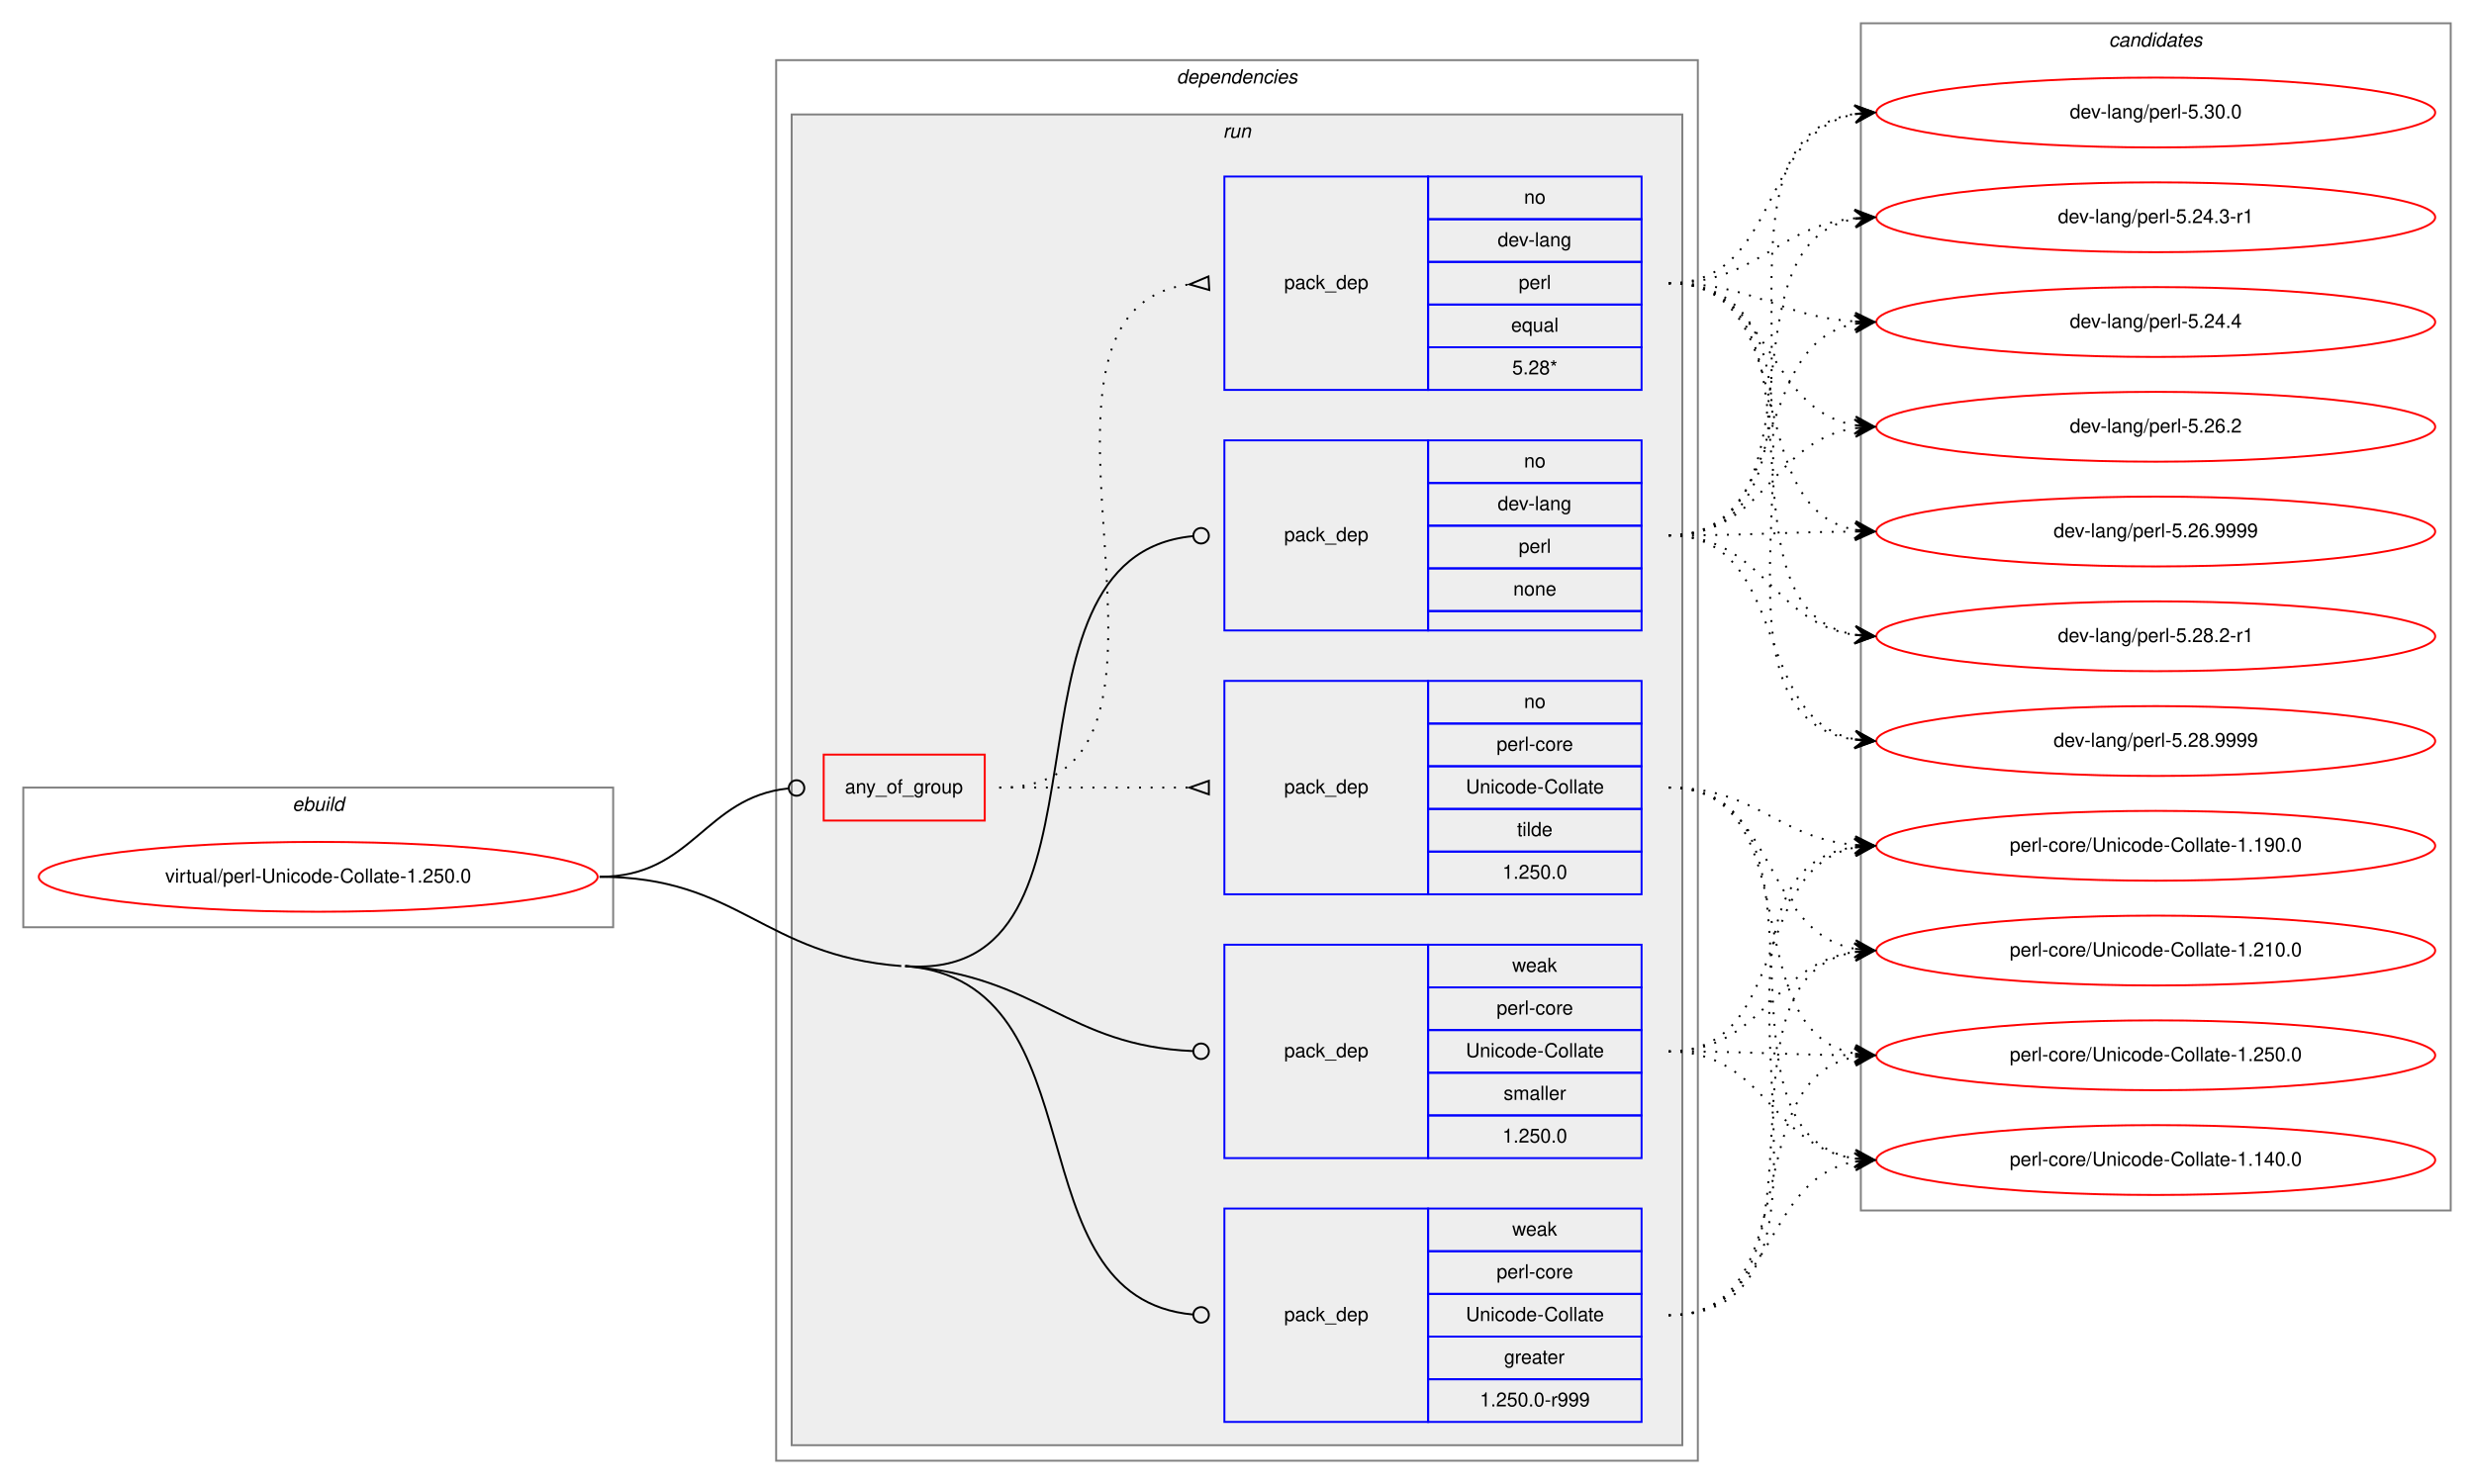
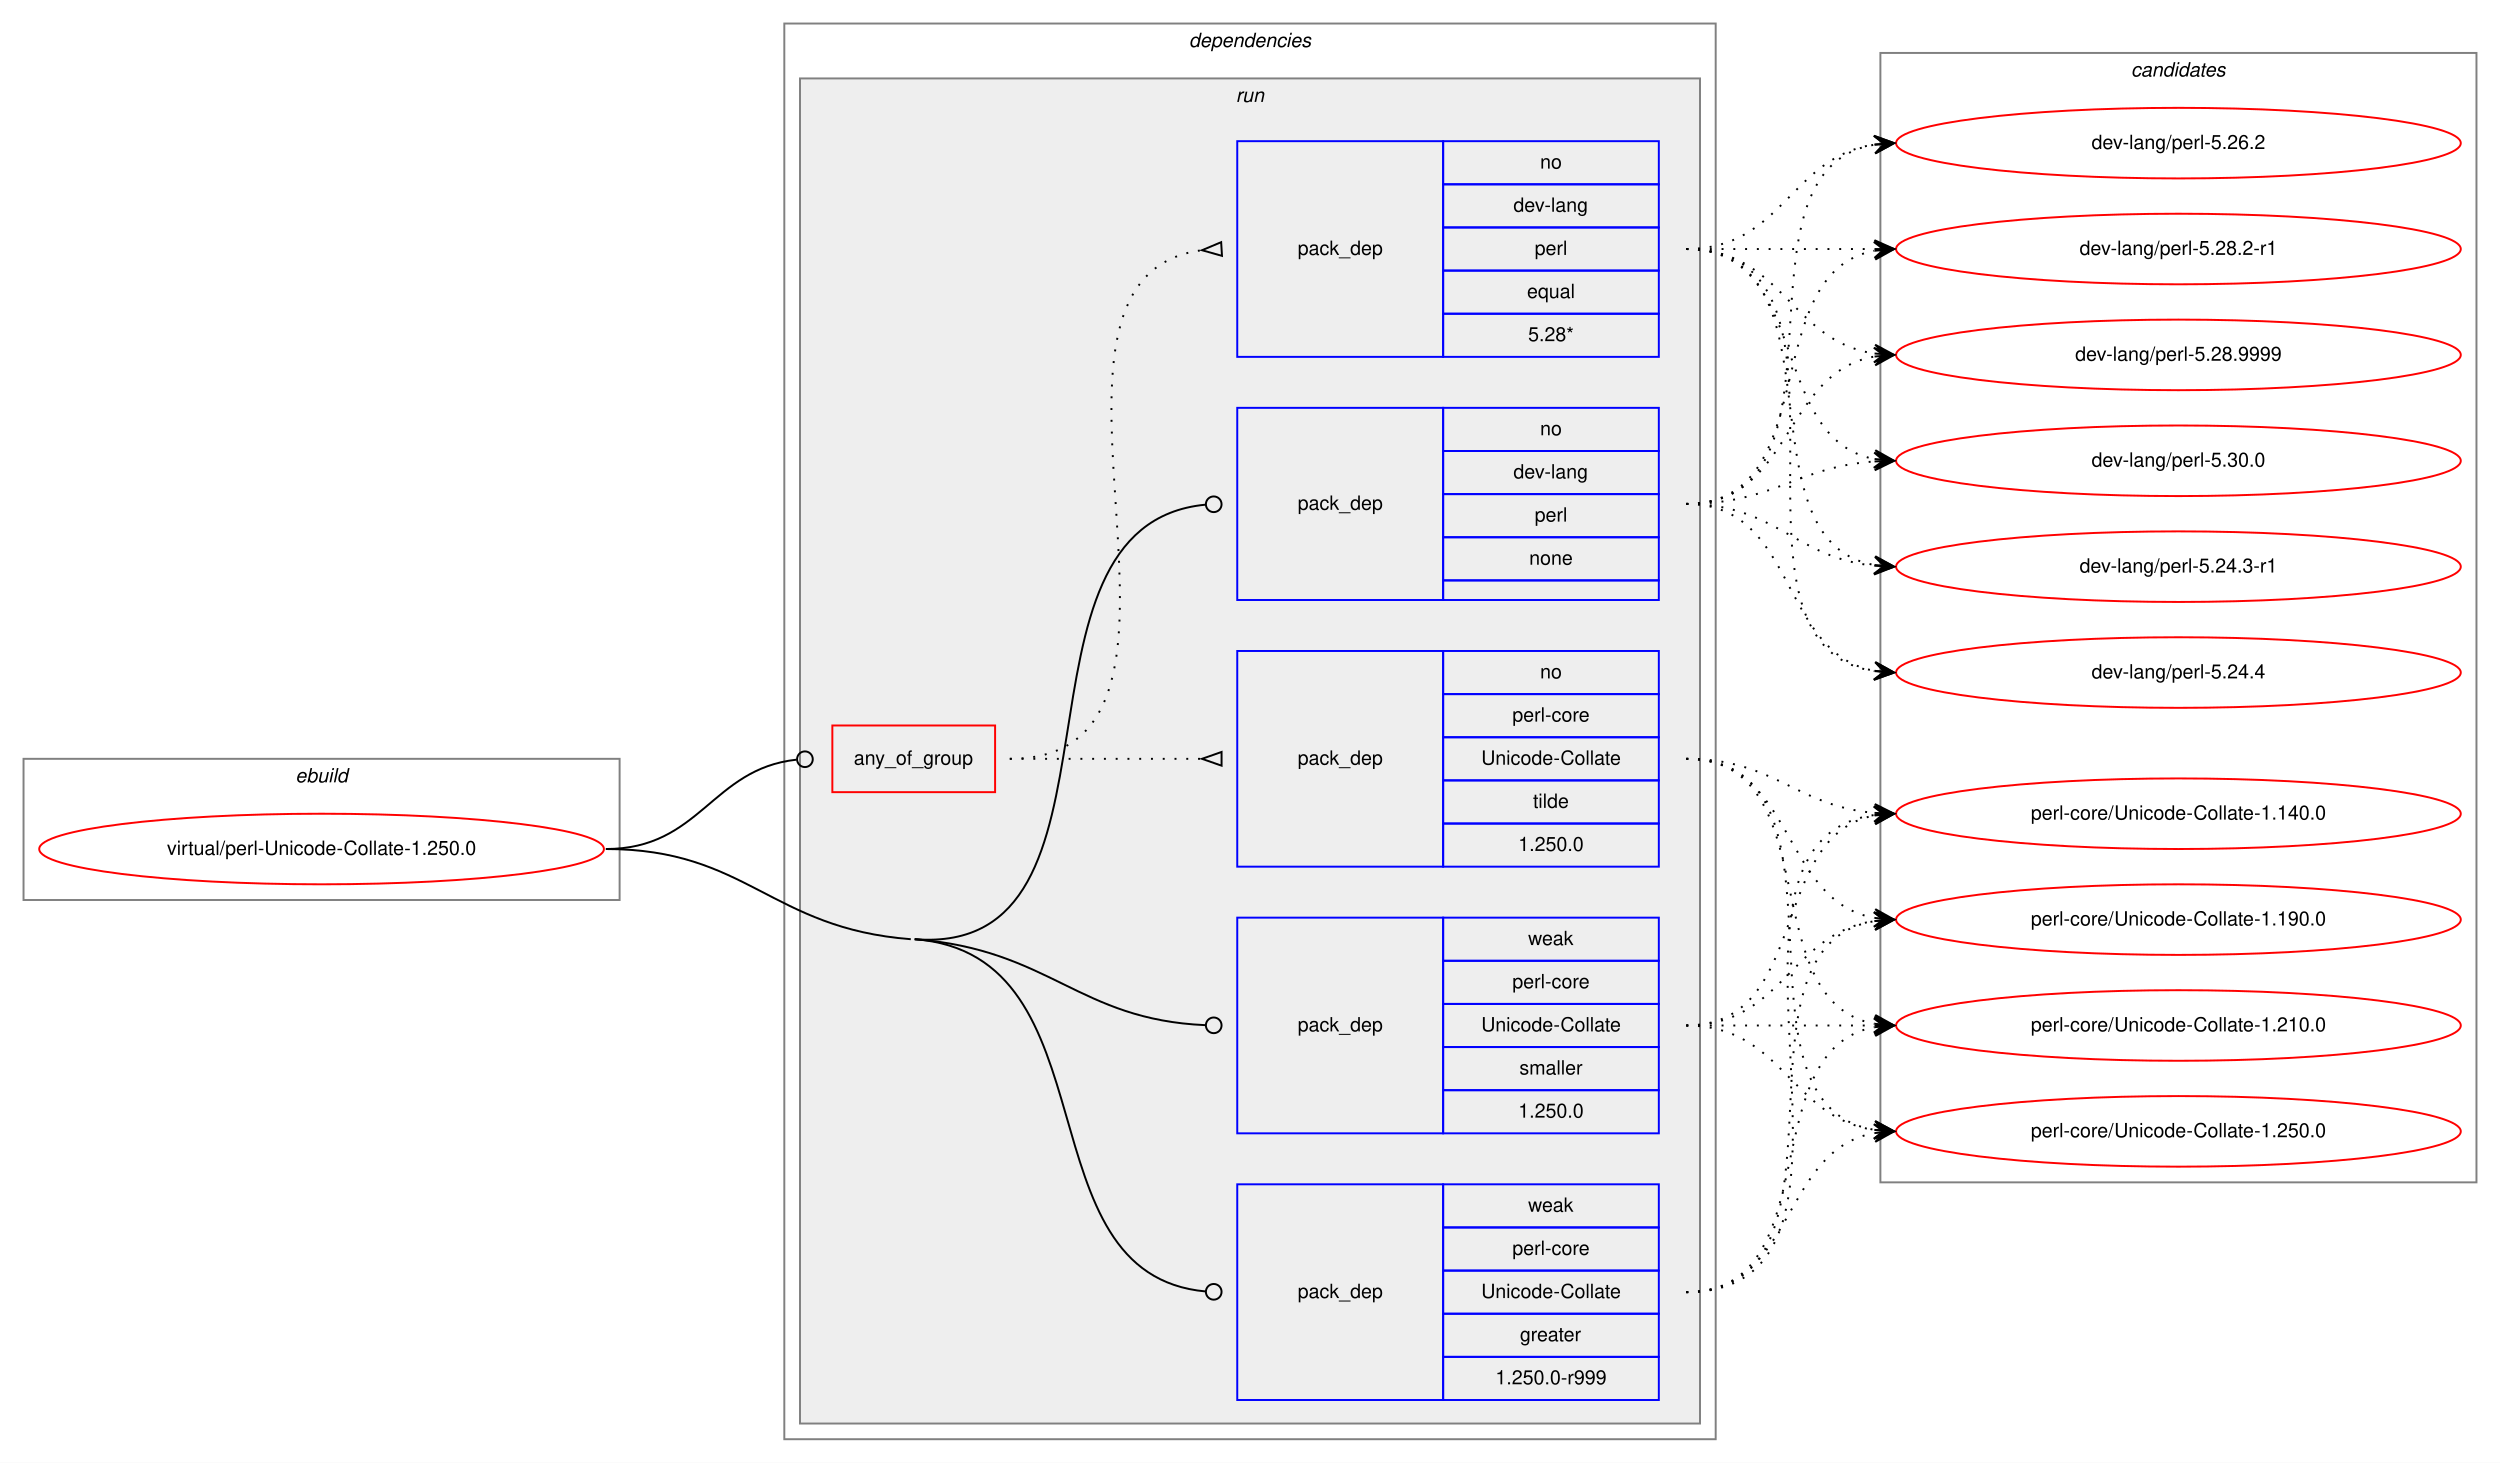
- <svg xmlns="http://www.w3.org/2000/svg" xmlns:xlink="http://www.w3.org/1999/xlink" width="1275pt" height="765pt" viewBox="0.00 0.00 1275.00 765.00">
-   <g id="graph0" class="graph" transform="scale(1 1) rotate(0) translate(4 761)">
-     <polygon fill="white" stroke="transparent" points="-4,4 -4,-761 1271,-761 1271,4 -4,4" />
+ <svg xmlns="http://www.w3.org/2000/svg" xmlns:xlink="http://www.w3.org/1999/xlink" width="1275pt" height="746pt" viewBox="0.00 0.00 1275.00 746.00">
+   <g id="graph0" class="graph" transform="scale(1 1) rotate(0) translate(4 742)">
+     <polygon fill="white" stroke="transparent" points="-4,4 -4,-742 1271,-742 1271,4 -4,4" />
    <g id="clust1" class="cluster">
      <polygon fill="none" stroke="gray" points="8,-283 8,-355 312,-355 312,-283 8,-283" />
      <text text-anchor="start" x="146.66" y="-343" font-family="Helvetica,sans-Serif" font-style="italic" font-size="10.00">ebuild</text>
    </g>
    <g id="clust2" class="cluster">
      <polygon fill="none" stroke="gray" points="396,-8 396,-730 871,-730 871,-8 396,-8" />
      <text text-anchor="start" x="602.38" y="-718" font-family="Helvetica,sans-Serif" font-style="italic" font-size="10.00">dependencies</text>
    </g>
    <g id="clust5" class="cluster">
      <polygon fill="#eeeeee" stroke="gray" points="404,-16 404,-702 863,-702 863,-16 404,-16" />
      <text text-anchor="start" x="626.28" y="-690" font-family="Helvetica,sans-Serif" font-style="italic" font-size="10.00">run</text>
    </g>
    <g id="clust12" class="cluster">
-       <polygon fill="none" stroke="gray" points="955,-137 955,-749 1259,-749 1259,-137 955,-137" />
-       <text text-anchor="start" x="1082.82" y="-737" font-family="Helvetica,sans-Serif" font-style="italic" font-size="10.00">candidates</text>
+       <polygon fill="none" stroke="gray" points="955,-139 955,-715 1259,-715 1259,-139 955,-139" />
+       <text text-anchor="start" x="1082.82" y="-703" font-family="Helvetica,sans-Serif" font-style="italic" font-size="10.00">candidates</text>
    </g>
    <g id="node1" class="node">
      <g id="a_node1">
        <a xlink:href="../virtual/perl-Unicode-Collate-1.250.0.svg" xlink:title="virtual/perl-Unicode-Collate-1.250.0">
          <ellipse fill="none" stroke="red" cx="160" cy="-309" rx="144" ry="18" />
          <text text-anchor="middle" x="160" y="-306" font-family="Helvetica,sans-Serif" font-size="10.00">virtual/perl-Unicode-Collate-1.250.0</text>
        </a>
      </g>
    </g>
    <g id="node2" class="node">
      <polygon fill="none" stroke="red" points="420.5,-338 420.5,-372 503.5,-372 503.5,-338 420.5,-338" />
      <text text-anchor="start" x="431.43" y="-352" font-family="Helvetica,sans-Serif" font-size="10.00">any_of_group</text>
    </g>
    <g id="edge3" class="edge">
      <path fill="none" stroke="black" d="M305,-309C353.25,-309 358.83,-349.94 402.25,-354.57" />
      <ellipse fill="none" stroke="black" cx="406.51" cy="-354.79" rx="4" ry="4" />
    </g>
    <g id="node5" class="node">
      <polygon fill="none" stroke="blue" points="627,-436 627,-534 732,-534 732,-436 627,-436" />
      <text text-anchor="start" x="657.82" y="-482" font-family="Helvetica,sans-Serif" font-size="10.00">pack_dep</text>
      <polygon fill="none" stroke="blue" points="732,-512 732,-534 842,-534 842,-512 732,-512" />
      <text text-anchor="start" x="781.44" y="-520" font-family="Helvetica,sans-Serif" font-size="10.00">no</text>
      <polygon fill="none" stroke="blue" points="732,-490 732,-512 842,-512 842,-490 732,-490" />
      <text text-anchor="start" x="767.83" y="-498" font-family="Helvetica,sans-Serif" font-size="10.00">dev-lang</text>
      <polygon fill="none" stroke="blue" points="732,-468 732,-490 842,-490 842,-468 732,-468" />
      <text text-anchor="start" x="778.67" y="-476" font-family="Helvetica,sans-Serif" font-size="10.00">perl</text>
      <polygon fill="none" stroke="blue" points="732,-446 732,-468 842,-468 842,-446 732,-446" />
      <text text-anchor="start" x="775.88" y="-454" font-family="Helvetica,sans-Serif" font-size="10.00">none</text>
      <polygon fill="none" stroke="blue" points="732,-436 732,-446 842,-446 842,-436 732,-436" />
    </g>
    <g id="edge4" class="edge">
      <path fill="none" stroke="black" d="M462.5,-263C580.04,-253.94 502.13,-474.29 610.84,-484.62" />
      <ellipse fill="none" stroke="black" cx="615" cy="-484.82" rx="4" ry="4" />
    </g>
    <g id="node6" class="node">
      <polygon fill="none" stroke="blue" points="627,-28 627,-138 732,-138 732,-28 627,-28" />
      <text text-anchor="start" x="657.82" y="-80" font-family="Helvetica,sans-Serif" font-size="10.00">pack_dep</text>
      <polygon fill="none" stroke="blue" points="732,-116 732,-138 842,-138 842,-116 732,-116" />
      <text text-anchor="start" x="775.33" y="-124" font-family="Helvetica,sans-Serif" font-size="10.00">weak</text>
      <polygon fill="none" stroke="blue" points="732,-94 732,-116 842,-116 842,-94 732,-94" />
      <text text-anchor="start" x="767.28" y="-102" font-family="Helvetica,sans-Serif" font-size="10.00">perl-core</text>
      <polygon fill="none" stroke="blue" points="732,-72 732,-94 842,-94 842,-72 732,-72" />
      <text text-anchor="start" x="751.44" y="-80" font-family="Helvetica,sans-Serif" font-size="10.00">Unicode-Collate</text>
      <polygon fill="none" stroke="blue" points="732,-50 732,-72 842,-72 842,-50 732,-50" />
      <text text-anchor="start" x="771.16" y="-58" font-family="Helvetica,sans-Serif" font-size="10.00">greater</text>
      <polygon fill="none" stroke="blue" points="732,-28 732,-50 842,-50 842,-28 732,-28" />
      <text text-anchor="start" x="758.66" y="-36" font-family="Helvetica,sans-Serif" font-size="10.00">1.250.0-r999</text>
    </g>
    <g id="edge5" class="edge">
      <path fill="none" stroke="black" d="M462.5,-263C565.41,-255.07 515.79,-91.95 610.94,-83.35" />
      <ellipse fill="none" stroke="black" cx="615" cy="-83.17" rx="4" ry="4" />
      <path fill="none" stroke="black" d="M305,-309C377.07,-309 388.64,-268.54 460.5,-263" />
    </g>
    <g id="node7" class="node">
      <polygon fill="none" stroke="blue" points="627,-164 627,-274 732,-274 732,-164 627,-164" />
      <text text-anchor="start" x="657.82" y="-216" font-family="Helvetica,sans-Serif" font-size="10.00">pack_dep</text>
      <polygon fill="none" stroke="blue" points="732,-252 732,-274 842,-274 842,-252 732,-252" />
      <text text-anchor="start" x="775.33" y="-260" font-family="Helvetica,sans-Serif" font-size="10.00">weak</text>
      <polygon fill="none" stroke="blue" points="732,-230 732,-252 842,-252 842,-230 732,-230" />
      <text text-anchor="start" x="767.28" y="-238" font-family="Helvetica,sans-Serif" font-size="10.00">perl-core</text>
      <polygon fill="none" stroke="blue" points="732,-208 732,-230 842,-230 842,-208 732,-208" />
      <text text-anchor="start" x="751.44" y="-216" font-family="Helvetica,sans-Serif" font-size="10.00">Unicode-Collate</text>
      <polygon fill="none" stroke="blue" points="732,-186 732,-208 842,-208 842,-186 732,-186" />
      <text text-anchor="start" x="770.89" y="-194" font-family="Helvetica,sans-Serif" font-size="10.00">smaller</text>
      <polygon fill="none" stroke="blue" points="732,-164 732,-186 842,-186 842,-164 732,-164" />
      <text text-anchor="start" x="770.32" y="-172" font-family="Helvetica,sans-Serif" font-size="10.00">1.250.0</text>
    </g>
    <g id="edge6" class="edge">
      <path fill="none" stroke="black" d="M462.5,-263C531.72,-257.67 545.7,-221.95 610.8,-219.17" />
      <ellipse fill="none" stroke="black" cx="615" cy="-219.08" rx="4" ry="4" />
    </g>
    <g id="node3" class="node">
      <polygon fill="none" stroke="blue" points="627,-560 627,-670 732,-670 732,-560 627,-560" />
      <text text-anchor="start" x="657.82" y="-612" font-family="Helvetica,sans-Serif" font-size="10.00">pack_dep</text>
      <polygon fill="none" stroke="blue" points="732,-648 732,-670 842,-670 842,-648 732,-648" />
      <text text-anchor="start" x="781.44" y="-656" font-family="Helvetica,sans-Serif" font-size="10.00">no</text>
      <polygon fill="none" stroke="blue" points="732,-626 732,-648 842,-648 842,-626 732,-626" />
      <text text-anchor="start" x="767.83" y="-634" font-family="Helvetica,sans-Serif" font-size="10.00">dev-lang</text>
      <polygon fill="none" stroke="blue" points="732,-604 732,-626 842,-626 842,-604 732,-604" />
      <text text-anchor="start" x="778.67" y="-612" font-family="Helvetica,sans-Serif" font-size="10.00">perl</text>
      <polygon fill="none" stroke="blue" points="732,-582 732,-604 842,-604 842,-582 732,-582" />
      <text text-anchor="start" x="774.77" y="-590" font-family="Helvetica,sans-Serif" font-size="10.00">equal</text>
      <polygon fill="none" stroke="blue" points="732,-560 732,-582 842,-582 842,-560 732,-560" />
      <text text-anchor="start" x="775.33" y="-568" font-family="Helvetica,sans-Serif" font-size="10.00">5.28*</text>
    </g>
    <g id="edge1" class="edge">
      <path fill="none" stroke="black" stroke-dasharray="1,5" d="M511,-355C632.58,-355 501.71,-600.48 609,-614.39" />
      <polygon fill="none" stroke="black" points="618.79,-618.49 609.02,-614.39 619.21,-611.51 618.79,-618.49" />
    </g>
    <g id="node4" class="node">
      <polygon fill="none" stroke="blue" points="627,-300 627,-410 732,-410 732,-300 627,-300" />
      <text text-anchor="start" x="657.82" y="-352" font-family="Helvetica,sans-Serif" font-size="10.00">pack_dep</text>
      <polygon fill="none" stroke="blue" points="732,-388 732,-410 842,-410 842,-388 732,-388" />
      <text text-anchor="start" x="781.44" y="-396" font-family="Helvetica,sans-Serif" font-size="10.00">no</text>
      <polygon fill="none" stroke="blue" points="732,-366 732,-388 842,-388 842,-366 732,-366" />
      <text text-anchor="start" x="767.28" y="-374" font-family="Helvetica,sans-Serif" font-size="10.00">perl-core</text>
      <polygon fill="none" stroke="blue" points="732,-344 732,-366 842,-366 842,-344 732,-344" />
      <text text-anchor="start" x="751.44" y="-352" font-family="Helvetica,sans-Serif" font-size="10.00">Unicode-Collate</text>
      <polygon fill="none" stroke="blue" points="732,-322 732,-344 842,-344 842,-322 732,-322" />
      <text text-anchor="start" x="777.83" y="-330" font-family="Helvetica,sans-Serif" font-size="10.00">tilde</text>
      <polygon fill="none" stroke="blue" points="732,-300 732,-322 842,-322 842,-300 732,-300" />
      <text text-anchor="start" x="770.32" y="-308" font-family="Helvetica,sans-Serif" font-size="10.00">1.250.0</text>
    </g>
    <g id="edge2" class="edge">
      <path fill="none" stroke="black" stroke-dasharray="1,5" d="M511,-355C555.44,-355 569.02,-355 608.88,-355" />
      <polygon fill="none" stroke="black" points="619,-358.5 609,-355 619,-351.5 619,-358.5" />
    </g>
    <g id="node8" class="node">
      <g id="a_node8">
        <a xlink:href="../dev-lang/perl-5.24.3-r1.svg" xlink:title="dev-lang/perl-5.24.3-r1">
-           <ellipse fill="none" stroke="red" cx="1107" cy="-649" rx="144" ry="18" />
-           <text text-anchor="middle" x="1107" y="-646" font-family="Helvetica,sans-Serif" font-size="10.00">dev-lang/perl-5.24.3-r1</text>
+           <ellipse fill="none" stroke="red" cx="1107" cy="-453" rx="144" ry="18" />
+           <text text-anchor="middle" x="1107" y="-450" font-family="Helvetica,sans-Serif" font-size="10.00">dev-lang/perl-5.24.3-r1</text>
        </a>
      </g>
    </g>
    <g id="edge7" class="edge">
-       <path fill="none" stroke="black" stroke-dasharray="1,5" d="M856,-615C901.9,-615 911.28,-644.26 951.91,-648.49" />
-       <polygon fill="black" stroke="black" points="962,-649 951.79,-652.99 957.01,-648.75 952.01,-648.5 952.01,-648.5 952.01,-648.5 957.01,-648.75 952.24,-644 962,-649 962,-649" />
+       <path fill="none" stroke="black" stroke-dasharray="1,5" d="M856,-615C938.35,-615 881.36,-466.62 951.73,-453.87" />
+       <polygon fill="black" stroke="black" points="962,-453 952.42,-458.33 957.02,-453.42 952.04,-453.85 952.04,-453.85 952.04,-453.85 957.02,-453.42 951.66,-449.36 962,-453 962,-453" />
    </g>
    <g id="node9" class="node">
      <g id="a_node9">
        <a xlink:href="../dev-lang/perl-5.24.4.svg" xlink:title="dev-lang/perl-5.24.4">
-           <ellipse fill="none" stroke="red" cx="1107" cy="-595" rx="144" ry="18" />
-           <text text-anchor="middle" x="1107" y="-592" font-family="Helvetica,sans-Serif" font-size="10.00">dev-lang/perl-5.24.4</text>
+           <ellipse fill="none" stroke="red" cx="1107" cy="-399" rx="144" ry="18" />
+           <text text-anchor="middle" x="1107" y="-396" font-family="Helvetica,sans-Serif" font-size="10.00">dev-lang/perl-5.24.4</text>
        </a>
      </g>
    </g>
    <g id="edge8" class="edge">
-       <path fill="none" stroke="black" stroke-dasharray="1,5" d="M856,-615C900.38,-615 912.35,-597.86 951.92,-595.31" />
-       <polygon fill="black" stroke="black" points="962,-595 952.15,-599.81 957,-595.16 952,-595.31 952,-595.31 952,-595.31 957,-595.16 951.86,-590.81 962,-595 962,-595" />
+       <path fill="none" stroke="black" stroke-dasharray="1,5" d="M856,-615C959.28,-615 862.19,-413.51 951.77,-399.74" />
+       <polygon fill="black" stroke="black" points="962,-399 952.35,-404.21 957.01,-399.36 952.03,-399.72 952.03,-399.72 952.03,-399.72 957.01,-399.36 951.7,-395.23 962,-399 962,-399" />
    </g>
    <g id="node10" class="node">
      <g id="a_node10">
        <a xlink:href="../dev-lang/perl-5.26.2.svg" xlink:title="dev-lang/perl-5.26.2">
-           <ellipse fill="none" stroke="red" cx="1107" cy="-541" rx="144" ry="18" />
-           <text text-anchor="middle" x="1107" y="-538" font-family="Helvetica,sans-Serif" font-size="10.00">dev-lang/perl-5.26.2</text>
+           <ellipse fill="none" stroke="red" cx="1107" cy="-669" rx="144" ry="18" />
+           <text text-anchor="middle" x="1107" y="-666" font-family="Helvetica,sans-Serif" font-size="10.00">dev-lang/perl-5.26.2</text>
        </a>
      </g>
    </g>
    <g id="edge9" class="edge">
-       <path fill="none" stroke="black" stroke-dasharray="1,5" d="M856,-615C909.86,-615 905.4,-549.96 951.97,-541.83" />
-       <polygon fill="black" stroke="black" points="962,-541 952.41,-546.31 957.02,-541.41 952.03,-541.83 952.03,-541.83 952.03,-541.83 957.02,-541.41 951.66,-537.34 962,-541 962,-541" />
+       <path fill="none" stroke="black" stroke-dasharray="1,5" d="M856,-615C905.26,-615 908.85,-661.87 951.86,-668.28" />
+       <polygon fill="black" stroke="black" points="962,-669 951.71,-672.78 957.01,-668.64 952.03,-668.29 952.03,-668.29 952.03,-668.29 957.01,-668.64 952.35,-663.8 962,-669 962,-669" />
    </g>
    <g id="node11" class="node">
      <g id="a_node11">
-         <a xlink:href="../dev-lang/perl-5.26.9999.svg" xlink:title="dev-lang/perl-5.26.9999">
-           <ellipse fill="none" stroke="red" cx="1107" cy="-487" rx="144" ry="18" />
-           <text text-anchor="middle" x="1107" y="-484" font-family="Helvetica,sans-Serif" font-size="10.00">dev-lang/perl-5.26.9999</text>
+         <a xlink:href="../dev-lang/perl-5.28.2-r1.svg" xlink:title="dev-lang/perl-5.28.2-r1">
+           <ellipse fill="none" stroke="red" cx="1107" cy="-615" rx="144" ry="18" />
+           <text text-anchor="middle" x="1107" y="-612" font-family="Helvetica,sans-Serif" font-size="10.00">dev-lang/perl-5.28.2-r1</text>
        </a>
      </g>
    </g>
    <g id="edge10" class="edge">
-       <path fill="none" stroke="black" stroke-dasharray="1,5" d="M856,-615C926.26,-615 891.94,-499.19 951.98,-487.89" />
-       <polygon fill="black" stroke="black" points="962,-487 952.44,-492.36 957.02,-487.44 952.04,-487.88 952.04,-487.88 952.04,-487.88 957.02,-487.44 951.64,-483.4 962,-487 962,-487" />
+       <path fill="none" stroke="black" stroke-dasharray="1,5" d="M856,-615C899.43,-615 912.83,-615 951.57,-615" />
+       <polygon fill="black" stroke="black" points="962,-615 952,-619.5 957,-615 952,-615 952,-615 952,-615 957,-615 952,-610.5 962,-615 962,-615" />
    </g>
    <g id="node12" class="node">
      <g id="a_node12">
-         <a xlink:href="../dev-lang/perl-5.28.2-r1.svg" xlink:title="dev-lang/perl-5.28.2-r1">
-           <ellipse fill="none" stroke="red" cx="1107" cy="-433" rx="144" ry="18" />
-           <text text-anchor="middle" x="1107" y="-430" font-family="Helvetica,sans-Serif" font-size="10.00">dev-lang/perl-5.28.2-r1</text>
+         <a xlink:href="../dev-lang/perl-5.28.9999.svg" xlink:title="dev-lang/perl-5.28.9999">
+           <ellipse fill="none" stroke="red" cx="1107" cy="-561" rx="144" ry="18" />
+           <text text-anchor="middle" x="1107" y="-558" font-family="Helvetica,sans-Serif" font-size="10.00">dev-lang/perl-5.28.9999</text>
        </a>
      </g>
    </g>
    <g id="edge11" class="edge">
-       <path fill="none" stroke="black" stroke-dasharray="1,5" d="M856,-615C945.95,-615 874.47,-446.94 951.81,-433.81" />
-       <polygon fill="black" stroke="black" points="962,-433 952.39,-438.28 957.02,-433.4 952.03,-433.79 952.03,-433.79 952.03,-433.79 957.02,-433.4 951.67,-429.31 962,-433 962,-433" />
+       <path fill="none" stroke="black" stroke-dasharray="1,5" d="M856,-615C905.26,-615 908.85,-568.13 951.86,-561.72" />
+       <polygon fill="black" stroke="black" points="962,-561 952.35,-566.2 957.01,-561.36 952.03,-561.71 952.03,-561.71 952.03,-561.71 957.01,-561.36 951.71,-557.22 962,-561 962,-561" />
    </g>
    <g id="node13" class="node">
      <g id="a_node13">
-         <a xlink:href="../dev-lang/perl-5.28.9999.svg" xlink:title="dev-lang/perl-5.28.9999">
-           <ellipse fill="none" stroke="red" cx="1107" cy="-379" rx="144" ry="18" />
-           <text text-anchor="middle" x="1107" y="-376" font-family="Helvetica,sans-Serif" font-size="10.00">dev-lang/perl-5.28.9999</text>
+         <a xlink:href="../dev-lang/perl-5.30.0.svg" xlink:title="dev-lang/perl-5.30.0">
+           <ellipse fill="none" stroke="red" cx="1107" cy="-507" rx="144" ry="18" />
+           <text text-anchor="middle" x="1107" y="-504" font-family="Helvetica,sans-Serif" font-size="10.00">dev-lang/perl-5.30.0</text>
        </a>
      </g>
    </g>
    <g id="edge12" class="edge">
-       <path fill="none" stroke="black" stroke-dasharray="1,5" d="M856,-615C967.39,-615 854.53,-393.52 951.91,-379.68" />
-       <polygon fill="black" stroke="black" points="962,-379 952.32,-384.16 957.01,-379.33 952.02,-379.67 952.02,-379.67 952.02,-379.67 957.01,-379.33 951.72,-375.18 962,-379 962,-379" />
+       <path fill="none" stroke="black" stroke-dasharray="1,5" d="M856,-615C919.58,-615 897.58,-518.49 951.79,-507.93" />
+       <polygon fill="black" stroke="black" points="962,-507 952.45,-512.39 957.02,-507.46 952.04,-507.91 952.04,-507.91 952.04,-507.91 957.02,-507.46 951.63,-503.43 962,-507 962,-507" />
    </g>
    <g id="node14" class="node">
      <g id="a_node14">
-         <a xlink:href="../dev-lang/perl-5.30.0.svg" xlink:title="dev-lang/perl-5.30.0">
-           <ellipse fill="none" stroke="red" cx="1107" cy="-703" rx="144" ry="18" />
-           <text text-anchor="middle" x="1107" y="-700" font-family="Helvetica,sans-Serif" font-size="10.00">dev-lang/perl-5.30.0</text>
+         <a xlink:href="../perl-core/Unicode-Collate-1.140.0.svg" xlink:title="perl-core/Unicode-Collate-1.140.0">
+           <ellipse fill="none" stroke="red" cx="1107" cy="-327" rx="144" ry="18" />
+           <text text-anchor="middle" x="1107" y="-324" font-family="Helvetica,sans-Serif" font-size="10.00">perl-core/Unicode-Collate-1.140.0</text>
        </a>
      </g>
    </g>
    <g id="edge13" class="edge">
-       <path fill="none" stroke="black" stroke-dasharray="1,5" d="M856,-615C913.64,-615 902.43,-692.99 952.01,-702.13" />
-       <polygon fill="black" stroke="black" points="962,-703 951.65,-706.61 957.02,-702.57 952.04,-702.13 952.04,-702.13 952.04,-702.13 957.02,-702.57 952.43,-697.65 962,-703 962,-703" />
+       <path fill="none" stroke="black" stroke-dasharray="1,5" d="M856,-355C901.11,-355 911.78,-331 951.78,-327.44" />
+       <polygon fill="black" stroke="black" points="962,-327 952.2,-331.93 957,-327.22 952.01,-327.43 952.01,-327.43 952.01,-327.43 957,-327.22 951.82,-322.93 962,-327 962,-327" />
    </g>
    <g id="node15" class="node">
      <g id="a_node15">
-         <a xlink:href="../perl-core/Unicode-Collate-1.140.0.svg" xlink:title="perl-core/Unicode-Collate-1.140.0">
-           <ellipse fill="none" stroke="red" cx="1107" cy="-163" rx="144" ry="18" />
-           <text text-anchor="middle" x="1107" y="-160" font-family="Helvetica,sans-Serif" font-size="10.00">perl-core/Unicode-Collate-1.140.0</text>
+         <a xlink:href="../perl-core/Unicode-Collate-1.190.0.svg" xlink:title="perl-core/Unicode-Collate-1.190.0">
+           <ellipse fill="none" stroke="red" cx="1107" cy="-273" rx="144" ry="18" />
+           <text text-anchor="middle" x="1107" y="-270" font-family="Helvetica,sans-Serif" font-size="10.00">perl-core/Unicode-Collate-1.190.0</text>
        </a>
      </g>
    </g>
    <g id="edge14" class="edge">
-       <path fill="none" stroke="black" stroke-dasharray="1,5" d="M856,-355C949.86,-355 870.87,-176.99 951.9,-163.77" />
-       <polygon fill="black" stroke="black" points="962,-163 952.37,-168.25 957.01,-163.38 952.03,-163.76 952.03,-163.76 952.03,-163.76 957.01,-163.38 951.69,-159.28 962,-163 962,-163" />
+       <path fill="none" stroke="black" stroke-dasharray="1,5" d="M856,-355C911.96,-355 903.76,-282.63 951.95,-273.87" />
+       <polygon fill="black" stroke="black" points="962,-273 952.42,-278.34 957.02,-273.43 952.04,-273.86 952.04,-273.86 952.04,-273.86 957.02,-273.43 951.65,-269.37 962,-273 962,-273" />
    </g>
    <g id="node16" class="node">
      <g id="a_node16">
-         <a xlink:href="../perl-core/Unicode-Collate-1.190.0.svg" xlink:title="perl-core/Unicode-Collate-1.190.0">
-           <ellipse fill="none" stroke="red" cx="1107" cy="-325" rx="144" ry="18" />
-           <text text-anchor="middle" x="1107" y="-322" font-family="Helvetica,sans-Serif" font-size="10.00">perl-core/Unicode-Collate-1.190.0</text>
+         <a xlink:href="../perl-core/Unicode-Collate-1.210.0.svg" xlink:title="perl-core/Unicode-Collate-1.210.0">
+           <ellipse fill="none" stroke="red" cx="1107" cy="-219" rx="144" ry="18" />
+           <text text-anchor="middle" x="1107" y="-216" font-family="Helvetica,sans-Serif" font-size="10.00">perl-core/Unicode-Collate-1.210.0</text>
        </a>
      </g>
    </g>
    <g id="edge15" class="edge">
-       <path fill="none" stroke="black" stroke-dasharray="1,5" d="M856,-355C901.42,-355 911.66,-329.18 951.99,-325.45" />
-       <polygon fill="black" stroke="black" points="962,-325 952.21,-329.94 957,-325.22 952.01,-325.45 952.01,-325.45 952.01,-325.45 957,-325.22 951.81,-320.95 962,-325 962,-325" />
+       <path fill="none" stroke="black" stroke-dasharray="1,5" d="M856,-355C929.04,-355 889.52,-231.45 952.01,-219.87" />
+       <polygon fill="black" stroke="black" points="962,-219 952.43,-224.35 957.02,-219.43 952.04,-219.87 952.04,-219.87 952.04,-219.87 957.02,-219.43 951.65,-215.38 962,-219 962,-219" />
    </g>
    <g id="node17" class="node">
      <g id="a_node17">
-         <a xlink:href="../perl-core/Unicode-Collate-1.210.0.svg" xlink:title="perl-core/Unicode-Collate-1.210.0">
-           <ellipse fill="none" stroke="red" cx="1107" cy="-271" rx="144" ry="18" />
-           <text text-anchor="middle" x="1107" y="-268" font-family="Helvetica,sans-Serif" font-size="10.00">perl-core/Unicode-Collate-1.210.0</text>
+         <a xlink:href="../perl-core/Unicode-Collate-1.250.0.svg" xlink:title="perl-core/Unicode-Collate-1.250.0">
+           <ellipse fill="none" stroke="red" cx="1107" cy="-165" rx="144" ry="18" />
+           <text text-anchor="middle" x="1107" y="-162" font-family="Helvetica,sans-Serif" font-size="10.00">perl-core/Unicode-Collate-1.250.0</text>
        </a>
      </g>
    </g>
    <g id="edge16" class="edge">
-       <path fill="none" stroke="black" stroke-dasharray="1,5" d="M856,-355C912.47,-355 903.34,-280.86 951.87,-271.89" />
-       <polygon fill="black" stroke="black" points="962,-271 952.43,-276.35 957.02,-271.44 952.04,-271.87 952.04,-271.87 952.04,-271.87 957.02,-271.44 951.65,-267.39 962,-271 962,-271" />
-     </g>
-     <g id="node18" class="node">
-       <g id="a_node18">
-         <a xlink:href="../perl-core/Unicode-Collate-1.250.0.svg" xlink:title="perl-core/Unicode-Collate-1.250.0">
-           <ellipse fill="none" stroke="red" cx="1107" cy="-217" rx="144" ry="18" />
-           <text text-anchor="middle" x="1107" y="-214" font-family="Helvetica,sans-Serif" font-size="10.00">perl-core/Unicode-Collate-1.250.0</text>
-         </a>
-       </g>
+       <path fill="none" stroke="black" stroke-dasharray="1,5" d="M856,-355C949.11,-355 871.54,-178.84 951.98,-165.77" />
+       <polygon fill="black" stroke="black" points="962,-165 952.37,-170.25 957.01,-165.38 952.03,-165.76 952.03,-165.76 952.03,-165.76 957.01,-165.38 951.69,-161.27 962,-165 962,-165" />
    </g>
    <g id="edge17" class="edge">
-       <path fill="none" stroke="black" stroke-dasharray="1,5" d="M856,-355C929.71,-355 888.95,-229.63 951.93,-217.88" />
-       <polygon fill="black" stroke="black" points="962,-217 952.43,-222.35 957.02,-217.44 952.04,-217.87 952.04,-217.87 952.04,-217.87 957.02,-217.44 951.65,-213.39 962,-217 962,-217" />
+       <path fill="none" stroke="black" stroke-dasharray="1,5" d="M856,-485C901.65,-485 911.48,-457.46 951.95,-453.48" />
+       <polygon fill="black" stroke="black" points="962,-453 952.22,-457.97 957.01,-453.24 952.01,-453.47 952.01,-453.47 952.01,-453.47 957.01,-453.24 951.8,-448.98 962,-453 962,-453" />
    </g>
    <g id="edge18" class="edge">
-       <path fill="none" stroke="black" stroke-dasharray="1,5" d="M856,-485C939.06,-485 880.73,-635.21 951.64,-648.12" />
-       <polygon fill="black" stroke="black" points="962,-649 951.65,-652.63 957.02,-648.58 952.04,-648.15 952.04,-648.15 952.04,-648.15 957.02,-648.58 952.42,-643.67 962,-649 962,-649" />
+       <path fill="none" stroke="black" stroke-dasharray="1,5" d="M856,-485C912.99,-485 902.91,-409.1 951.78,-399.91" />
+       <polygon fill="black" stroke="black" points="962,-399 952.44,-404.37 957.02,-399.44 952.04,-399.88 952.04,-399.88 952.04,-399.88 957.02,-399.44 951.64,-395.4 962,-399 962,-399" />
    </g>
    <g id="edge19" class="edge">
-       <path fill="none" stroke="black" stroke-dasharray="1,5" d="M856,-485C920.18,-485 897.07,-583.3 951.71,-594.05" />
-       <polygon fill="black" stroke="black" points="962,-595 951.63,-598.56 957.02,-594.54 952.04,-594.08 952.04,-594.08 952.04,-594.08 957.02,-594.54 952.46,-589.6 962,-595 962,-595" />
+       <path fill="none" stroke="black" stroke-dasharray="1,5" d="M856,-485C946.69,-485 873.82,-654.91 951.73,-668.18" />
+       <polygon fill="black" stroke="black" points="962,-669 951.67,-672.69 957.02,-668.6 952.03,-668.2 952.03,-668.2 952.03,-668.2 957.02,-668.6 952.39,-663.72 962,-669 962,-669" />
    </g>
    <g id="edge20" class="edge">
-       <path fill="none" stroke="black" stroke-dasharray="1,5" d="M856,-485C905.64,-485 908.54,-533.61 951.79,-540.25" />
-       <polygon fill="black" stroke="black" points="962,-541 951.7,-544.76 957.01,-540.63 952.03,-540.27 952.03,-540.27 952.03,-540.27 957.01,-540.63 952.36,-535.78 962,-541 962,-541" />
+       <path fill="none" stroke="black" stroke-dasharray="1,5" d="M856,-485C926.91,-485 891.38,-602.61 951.89,-614.1" />
+       <polygon fill="black" stroke="black" points="962,-615 951.64,-618.6 957.02,-614.56 952.04,-614.11 952.04,-614.11 952.04,-614.11 957.02,-614.56 952.44,-609.63 962,-615 962,-615" />
    </g>
    <g id="edge21" class="edge">
-       <path fill="none" stroke="black" stroke-dasharray="1,5" d="M856,-485C899.44,-485 912.83,-486.7 951.57,-486.97" />
-       <polygon fill="black" stroke="black" points="962,-487 951.99,-491.47 957,-486.98 952,-486.97 952,-486.97 952,-486.97 957,-486.98 952.02,-482.47 962,-487 962,-487" />
+       <path fill="none" stroke="black" stroke-dasharray="1,5" d="M856,-485C910.35,-485 905.01,-551.8 951.89,-560.15" />
+       <polygon fill="black" stroke="black" points="962,-561 951.66,-564.64 957.02,-560.58 952.04,-560.16 952.04,-560.16 952.04,-560.16 957.02,-560.58 952.41,-555.67 962,-561 962,-561" />
    </g>
    <g id="edge22" class="edge">
-       <path fill="none" stroke="black" stroke-dasharray="1,5" d="M856,-485C904.89,-485 909.14,-439.87 951.93,-433.7" />
-       <polygon fill="black" stroke="black" points="962,-433 952.33,-438.18 957.01,-433.34 952.02,-433.69 952.02,-433.69 952.02,-433.69 957.01,-433.34 951.71,-429.2 962,-433 962,-433" />
+       <path fill="none" stroke="black" stroke-dasharray="1,5" d="M856,-485C900.54,-485 912.22,-503.86 951.89,-506.65" />
+       <polygon fill="black" stroke="black" points="962,-507 951.85,-511.16 957,-506.83 952.01,-506.66 952.01,-506.66 952.01,-506.66 957,-506.83 952.16,-502.16 962,-507 962,-507" />
    </g>
    <g id="edge23" class="edge">
-       <path fill="none" stroke="black" stroke-dasharray="1,5" d="M856,-485C918.98,-485 898.07,-390.28 951.88,-379.92" />
-       <polygon fill="black" stroke="black" points="962,-379 952.45,-384.38 957.02,-379.45 952.04,-379.9 952.04,-379.9 952.04,-379.9 957.02,-379.45 951.63,-375.42 962,-379 962,-379" />
+       <path fill="none" stroke="black" stroke-dasharray="1,5" d="M856,-83C970.66,-83 851.44,-312.45 951.93,-326.34" />
+       <polygon fill="black" stroke="black" points="962,-327 951.73,-330.84 957.01,-326.67 952.02,-326.35 952.02,-326.35 952.02,-326.35 957.01,-326.67 952.31,-321.86 962,-327 962,-327" />
    </g>
    <g id="edge24" class="edge">
-       <path fill="none" stroke="black" stroke-dasharray="1,5" d="M856,-485C960.16,-485 861.29,-688.76 951.97,-702.29" />
-       <polygon fill="black" stroke="black" points="962,-703 951.71,-706.79 957.01,-702.65 952.02,-702.3 952.02,-702.3 952.02,-702.3 957.01,-702.65 952.34,-697.81 962,-703 962,-703" />
+       <path fill="none" stroke="black" stroke-dasharray="1,5" d="M856,-83C949.11,-83 871.54,-259.16 951.98,-272.23" />
+       <polygon fill="black" stroke="black" points="962,-273 951.69,-276.73 957.01,-272.62 952.03,-272.24 952.03,-272.24 952.03,-272.24 957.01,-272.62 952.37,-267.75 962,-273 962,-273" />
    </g>
    <g id="edge25" class="edge">
-       <path fill="none" stroke="black" stroke-dasharray="1,5" d="M856,-83C911.45,-83 904.18,-153.61 952.03,-162.16" />
-       <polygon fill="black" stroke="black" points="962,-163 951.66,-166.64 957.02,-162.58 952.04,-162.16 952.04,-162.16 952.04,-162.16 957.02,-162.58 952.42,-157.67 962,-163 962,-163" />
+       <path fill="none" stroke="black" stroke-dasharray="1,5" d="M856,-83C929.04,-83 889.52,-206.55 952.01,-218.13" />
+       <polygon fill="black" stroke="black" points="962,-219 951.65,-222.62 957.02,-218.57 952.04,-218.13 952.04,-218.13 952.04,-218.13 957.02,-218.57 952.43,-213.65 962,-219 962,-219" />
    </g>
    <g id="edge26" class="edge">
-       <path fill="none" stroke="black" stroke-dasharray="1,5" d="M856,-83C969.87,-83 852.15,-310.57 952,-324.35" />
-       <polygon fill="black" stroke="black" points="962,-325 951.73,-328.84 957.01,-324.67 952.02,-324.35 952.02,-324.35 952.02,-324.35 957.01,-324.67 952.31,-319.86 962,-325 962,-325" />
+       <path fill="none" stroke="black" stroke-dasharray="1,5" d="M856,-83C911.96,-83 903.76,-155.37 951.95,-164.13" />
+       <polygon fill="black" stroke="black" points="962,-165 951.65,-168.63 957.02,-164.57 952.04,-164.14 952.04,-164.14 952.04,-164.14 957.02,-164.57 952.42,-159.66 962,-165 962,-165" />
    </g>
    <g id="edge27" class="edge">
-       <path fill="none" stroke="black" stroke-dasharray="1,5" d="M856,-83C948.17,-83 872.51,-256.6 951.57,-270.16" />
-       <polygon fill="black" stroke="black" points="962,-271 951.67,-274.68 957.02,-270.6 952.03,-270.2 952.03,-270.2 952.03,-270.2 957.02,-270.6 952.39,-265.71 962,-271 962,-271" />
+       <path fill="none" stroke="black" stroke-dasharray="1,5" d="M856,-219C919.58,-219 897.58,-315.51 951.79,-326.07" />
+       <polygon fill="black" stroke="black" points="962,-327 951.63,-330.57 957.02,-326.54 952.04,-326.09 952.04,-326.09 952.04,-326.09 957.02,-326.54 952.45,-321.61 962,-327 962,-327" />
    </g>
    <g id="edge28" class="edge">
-       <path fill="none" stroke="black" stroke-dasharray="1,5" d="M856,-83C928.23,-83 890.25,-204.23 951.72,-216.07" />
-       <polygon fill="black" stroke="black" points="962,-217 951.64,-220.58 957.02,-216.55 952.04,-216.1 952.04,-216.1 952.04,-216.1 957.02,-216.55 952.44,-211.62 962,-217 962,-217" />
+       <path fill="none" stroke="black" stroke-dasharray="1,5" d="M856,-219C905.26,-219 908.85,-265.87 951.86,-272.28" />
+       <polygon fill="black" stroke="black" points="962,-273 951.71,-276.78 957.01,-272.64 952.03,-272.29 952.03,-272.29 952.03,-272.29 957.01,-272.64 952.35,-267.8 962,-273 962,-273" />
    </g>
    <g id="edge29" class="edge">
-       <path fill="none" stroke="black" stroke-dasharray="1,5" d="M856,-219C905.64,-219 908.54,-170.39 951.79,-163.75" />
-       <polygon fill="black" stroke="black" points="962,-163 952.36,-168.22 957.01,-163.37 952.03,-163.73 952.03,-163.73 952.03,-163.73 957.01,-163.37 951.7,-159.24 962,-163 962,-163" />
+       <path fill="none" stroke="black" stroke-dasharray="1,5" d="M856,-219C899.43,-219 912.83,-219 951.57,-219" />
+       <polygon fill="black" stroke="black" points="962,-219 952,-223.5 957,-219 952,-219 952,-219 952,-219 957,-219 952,-214.5 962,-219 962,-219" />
    </g>
    <g id="edge30" class="edge">
-       <path fill="none" stroke="black" stroke-dasharray="1,5" d="M856,-219C918.98,-219 898.07,-313.72 951.88,-324.08" />
-       <polygon fill="black" stroke="black" points="962,-325 951.63,-328.58 957.02,-324.55 952.04,-324.1 952.04,-324.1 952.04,-324.1 957.02,-324.55 952.45,-319.62 962,-325 962,-325" />
-     </g>
-     <g id="edge31" class="edge">
-       <path fill="none" stroke="black" stroke-dasharray="1,5" d="M856,-219C904.89,-219 909.14,-264.13 951.93,-270.3" />
-       <polygon fill="black" stroke="black" points="962,-271 951.71,-274.8 957.01,-270.66 952.02,-270.31 952.02,-270.31 952.02,-270.31 957.01,-270.66 952.33,-265.82 962,-271 962,-271" />
-     </g>
-     <g id="edge32" class="edge">
-       <path fill="none" stroke="black" stroke-dasharray="1,5" d="M856,-219C899.44,-219 912.83,-217.3 951.57,-217.03" />
-       <polygon fill="black" stroke="black" points="962,-217 952.02,-221.53 957,-217.02 952,-217.03 952,-217.03 952,-217.03 957,-217.02 951.99,-212.53 962,-217 962,-217" />
+       <path fill="none" stroke="black" stroke-dasharray="1,5" d="M856,-219C905.26,-219 908.85,-172.13 951.86,-165.72" />
+       <polygon fill="black" stroke="black" points="962,-165 952.35,-170.2 957.01,-165.36 952.03,-165.71 952.03,-165.71 952.03,-165.71 957.01,-165.36 951.71,-161.22 962,-165 962,-165" />
    </g>
  </g>
</svg>
